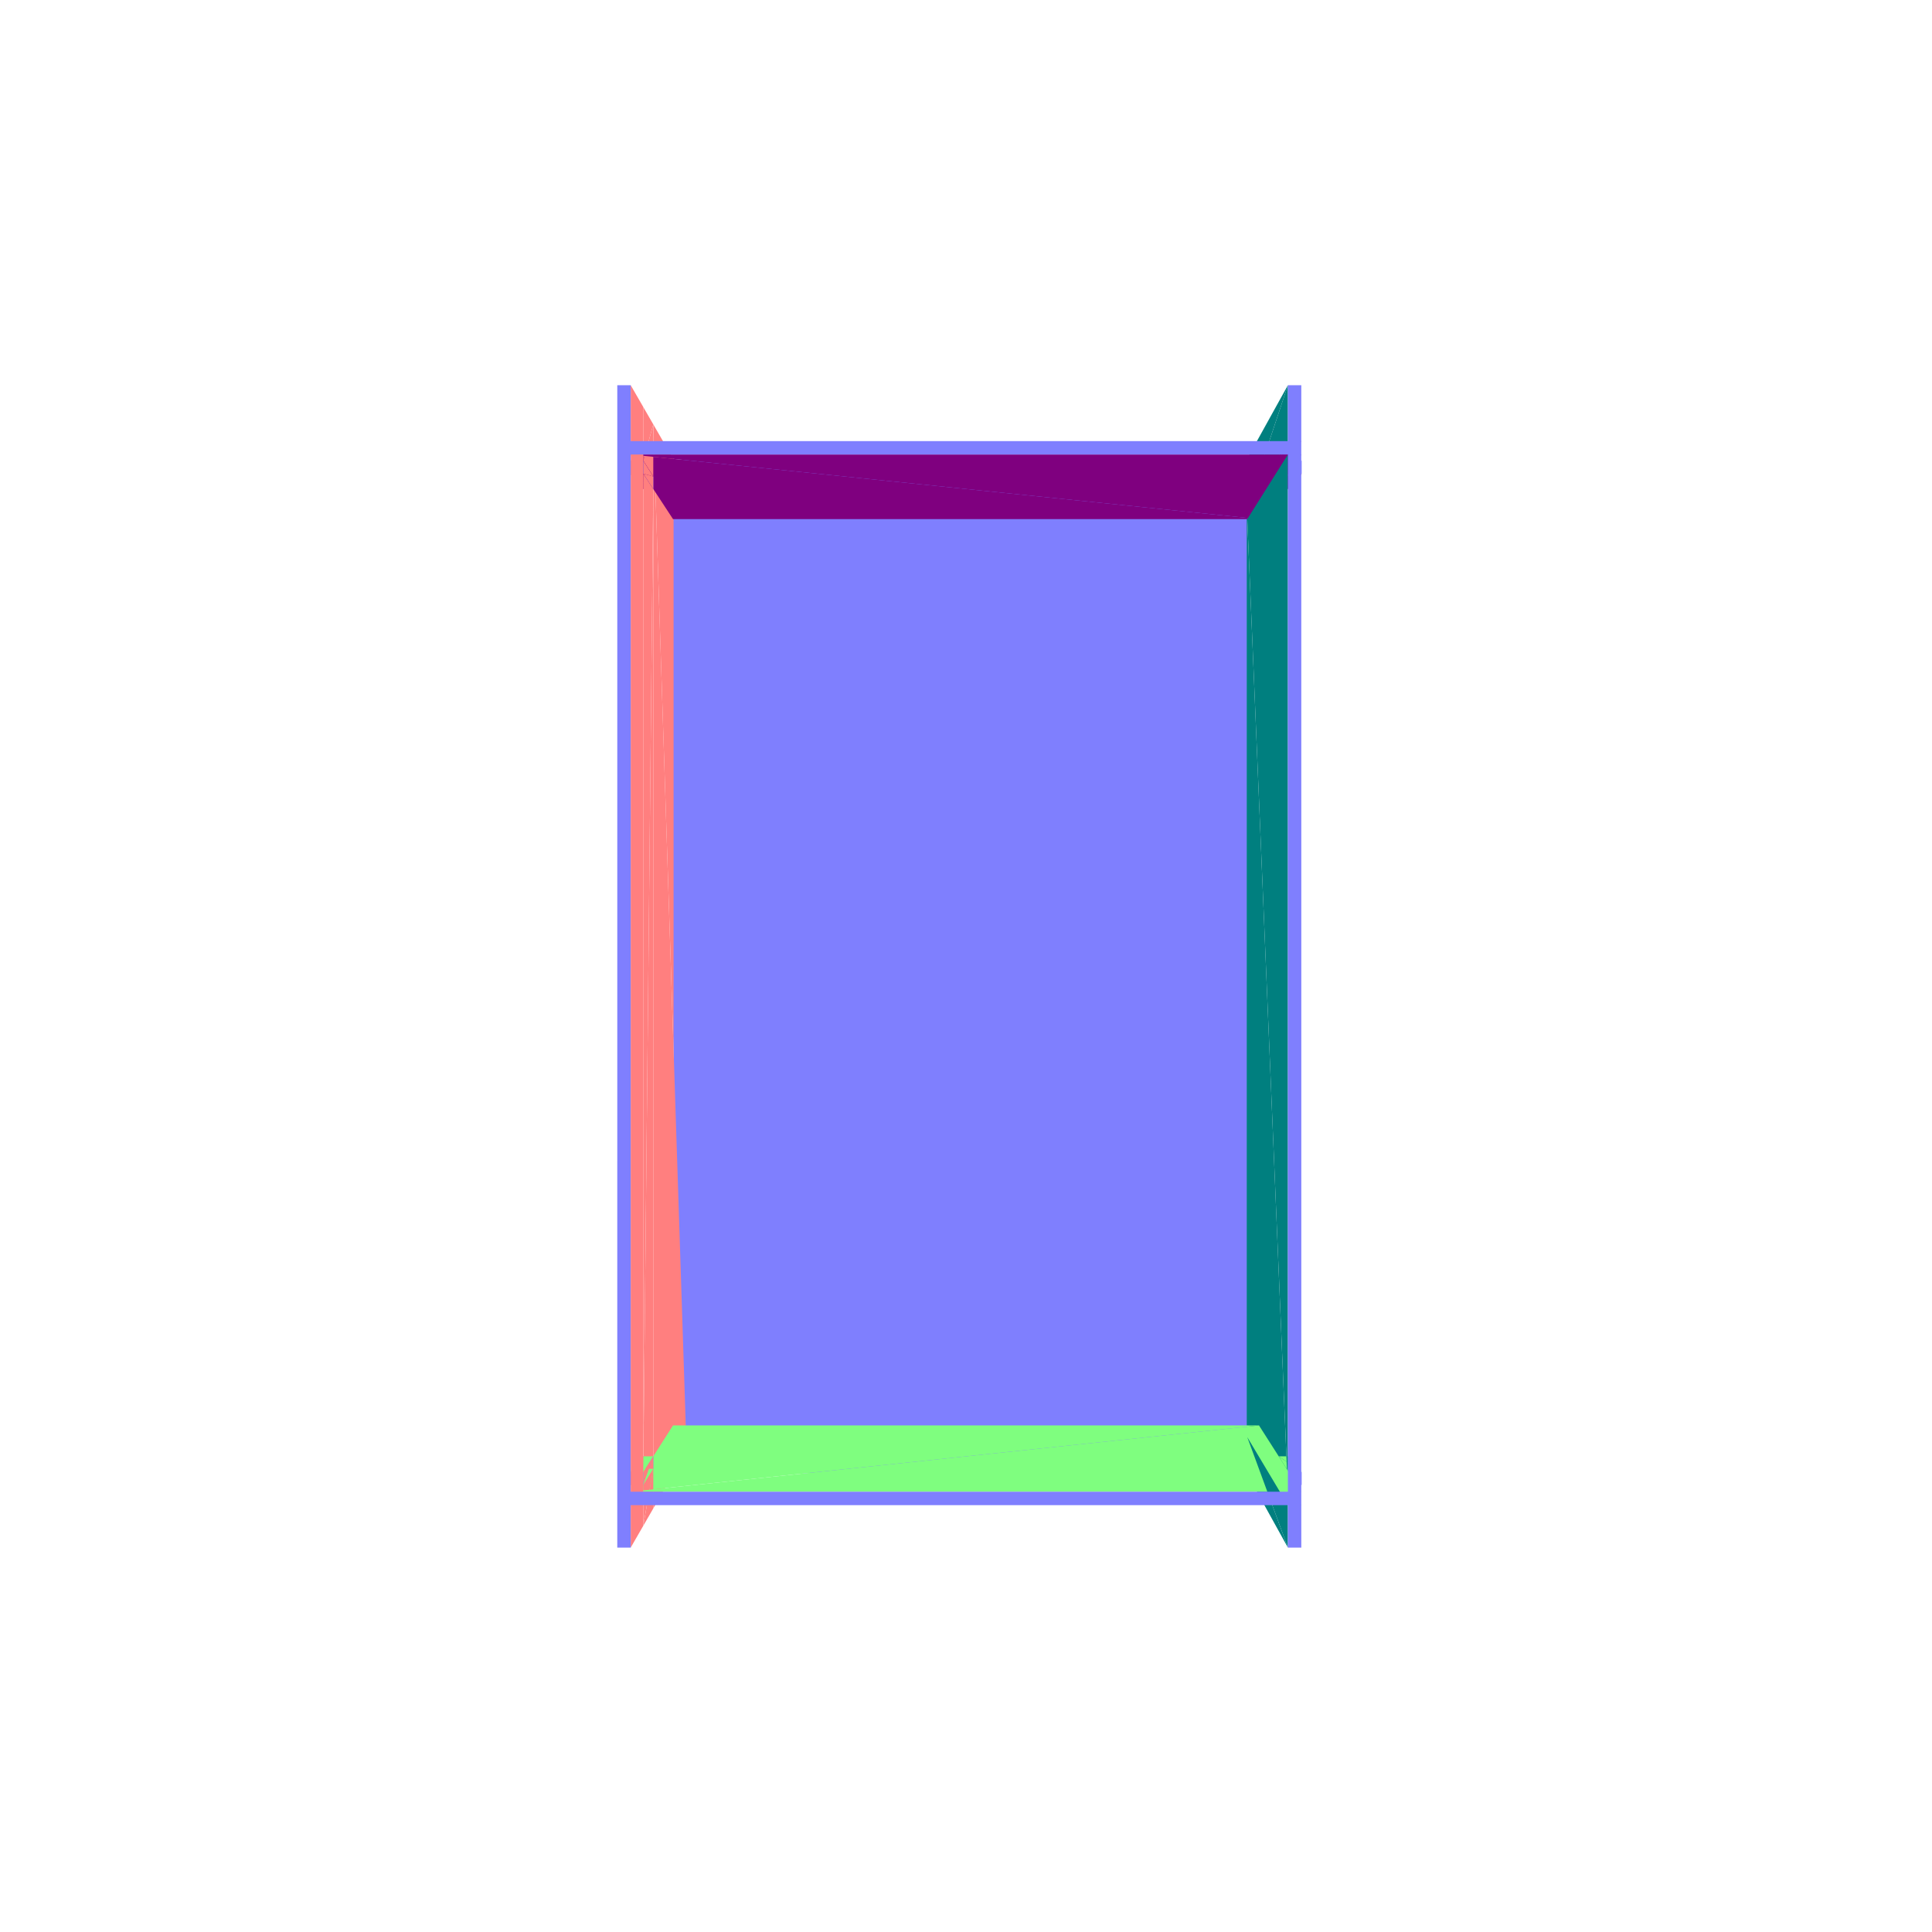
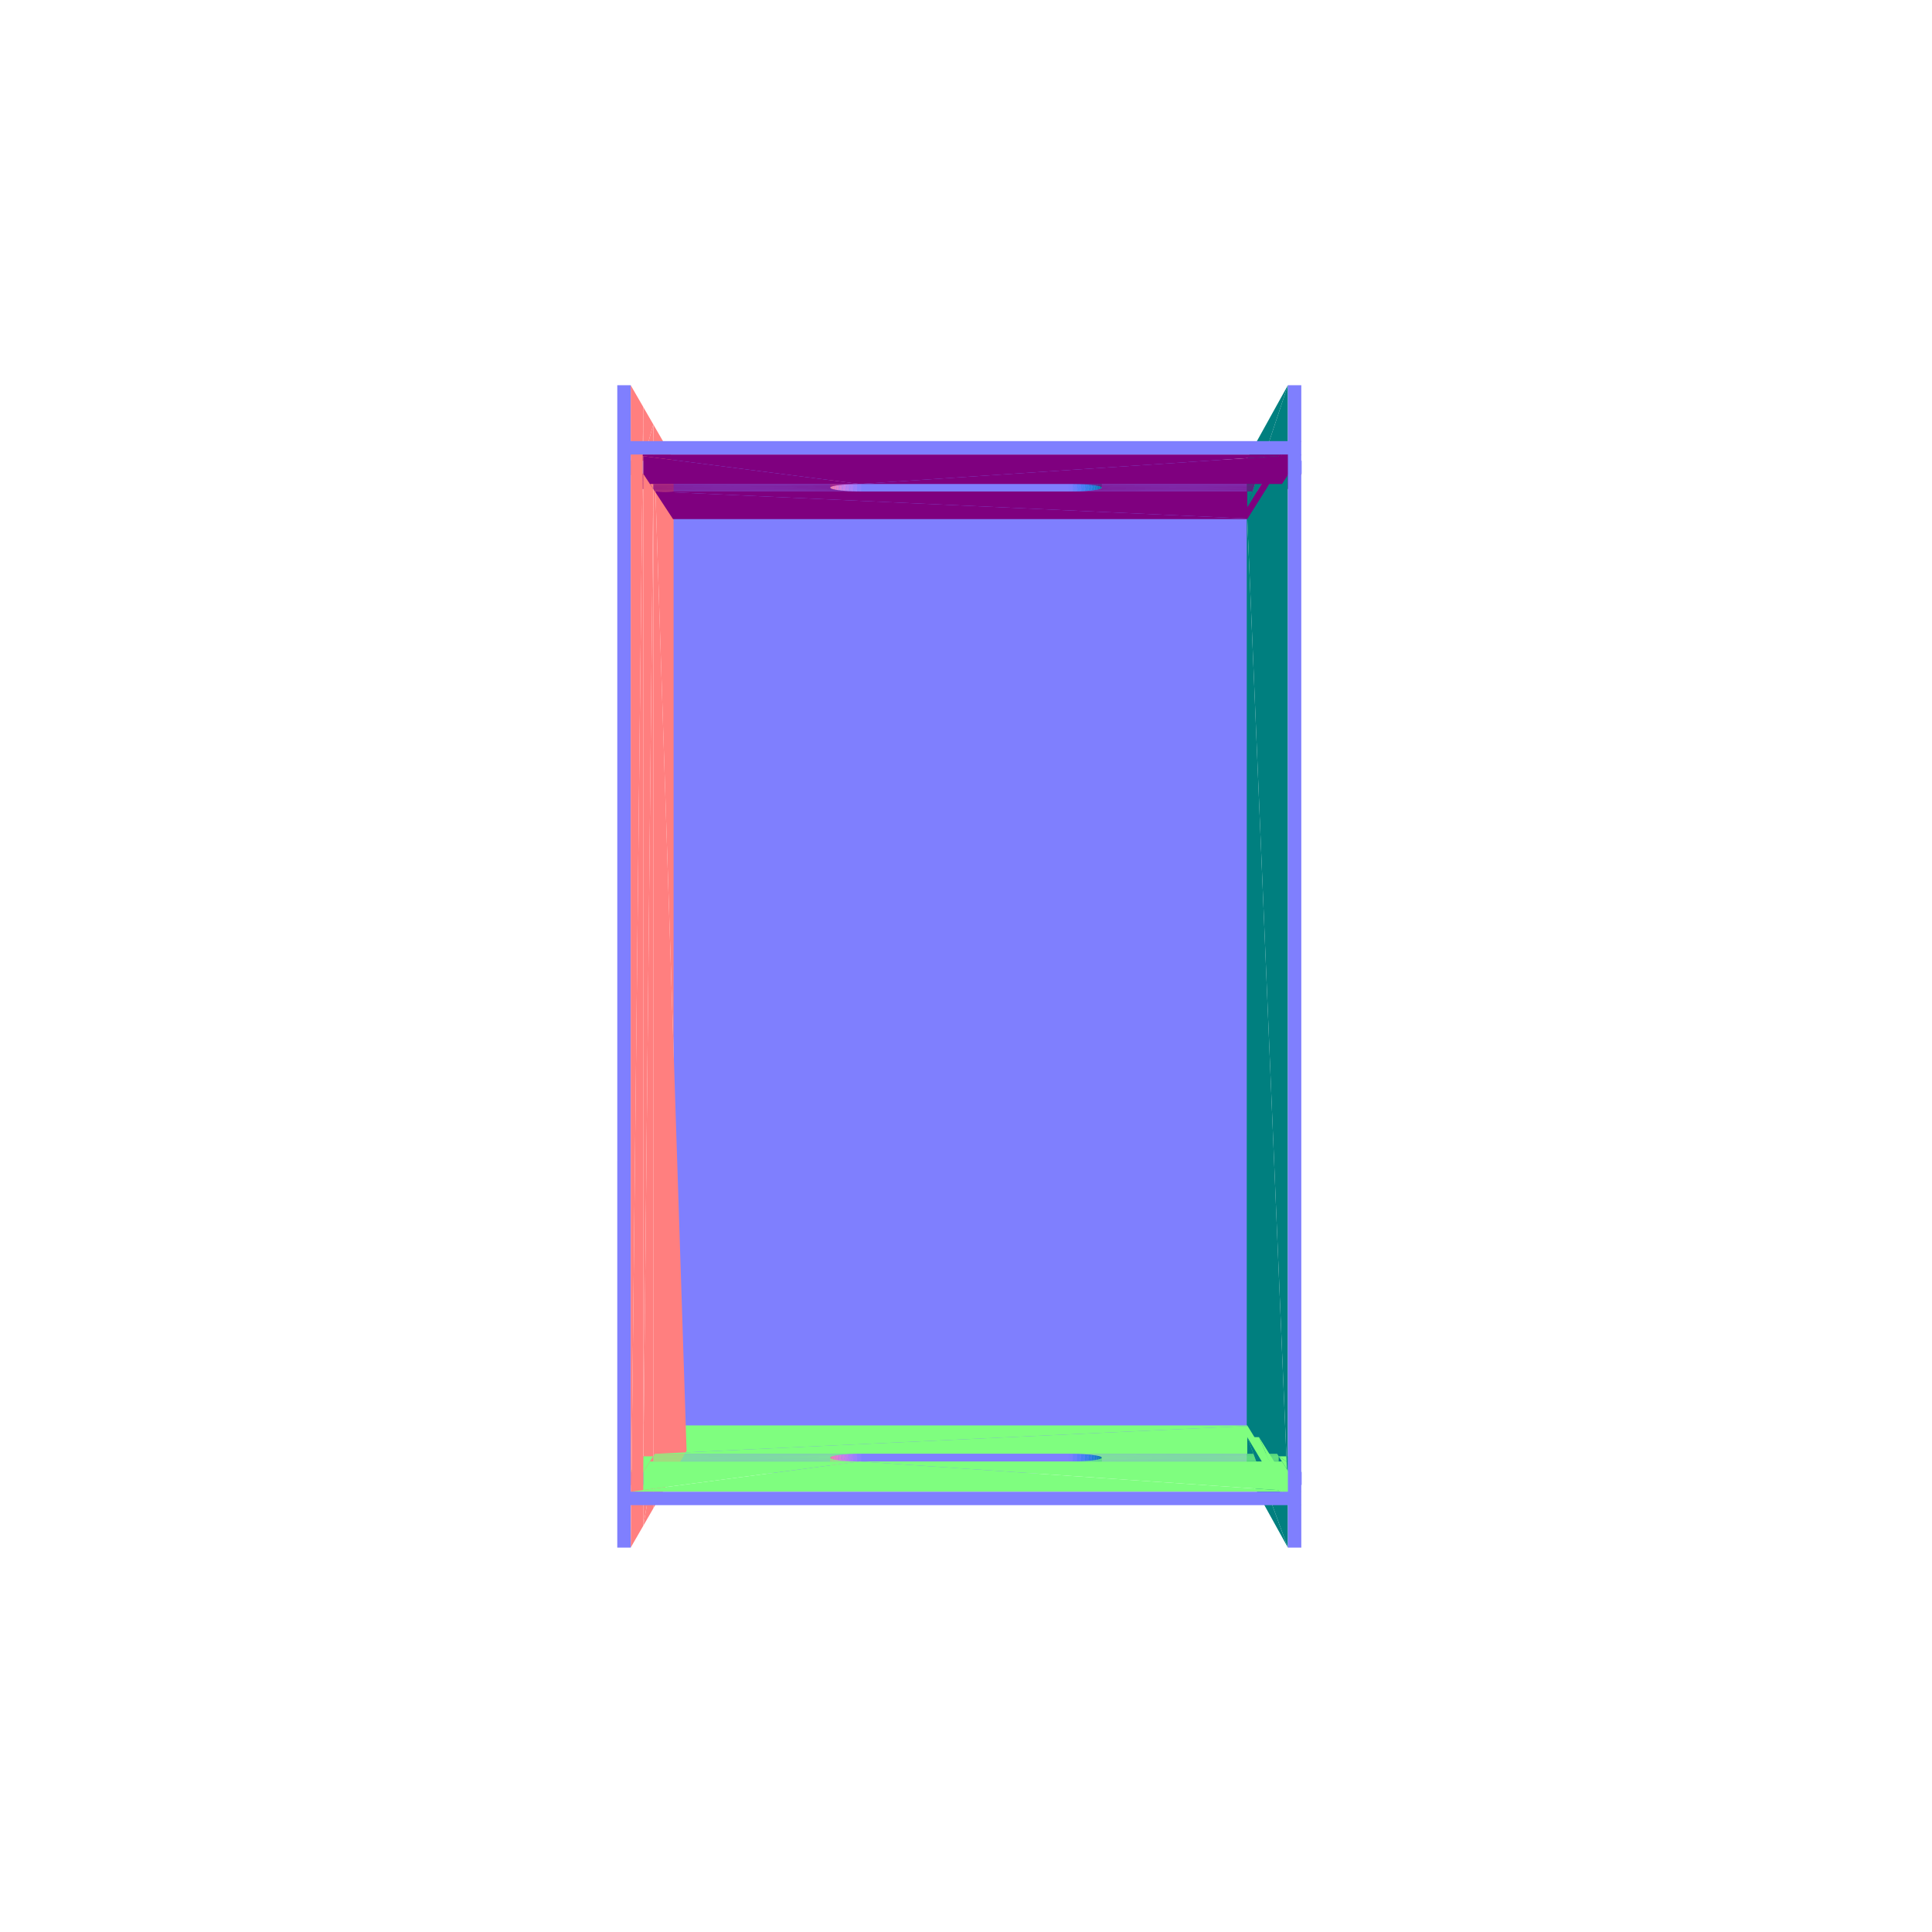
<svg xmlns="http://www.w3.org/2000/svg" viewBox="-250 -250 500 500" width="500" height="500">
  <path d="M-72.517,125.799L69.614,-125.588L-72.515,-125.588zM69.614,-125.588L-72.517,125.799L69.616,125.799z" style="fill:rgb(127,127,254)" />
-   <path d="M69.422,125.45L72.791,-131.324L69.421,-125.239zM72.791,-131.324L69.422,125.45L72.791,-118.686zM72.791,-118.686L69.422,125.45L72.791,-115.654zM72.791,-115.654L69.422,125.45L72.792,118.897zM72.792,118.897L69.422,125.45L72.792,121.93zM72.792,121.93L69.422,125.45L72.793,131.535z" style="fill:rgb(0,127,127)" />
+   <path d="M69.422,125.45L72.791,-131.324L69.421,-125.239zM72.791,-131.324L69.422,125.45L72.793,131.535z" style="fill:rgb(0,127,127)" />
  <path d="M-80.931,-140.176L-72.315,125.45L-72.313,-125.239z" style="fill:rgb(255,127,127)" />
-   <path d="M-75.679,131.28L72.65,-131.069L-75.677,-131.069zM72.65,-131.069L-75.679,131.28L72.651,131.28zM72.791,-115.654L75.824,-118.686L72.791,-118.686zM75.824,-118.686L72.791,-115.654L75.824,-115.654zM72.792,121.93L75.825,118.897L72.792,118.897zM75.825,118.897L72.792,121.93L75.826,121.93z" style="fill:rgb(127,127,254)" />
+   <path d="M-75.679,131.28L72.65,-131.069L-75.677,-131.069zM72.65,-131.069L-75.679,131.28L72.651,131.28zM72.791,-115.654L75.824,-118.686L72.791,-118.686zM75.824,-118.686L72.791,-115.654L75.824,-115.654zM72.792,118.897L75.826,121.93L75.825,118.897zM75.826,121.93L72.792,118.897L72.792,121.93z" style="fill:rgb(127,127,254)" />
+   <path d="M75.824,-115.654L-80.514,-122.814L-75.824,-115.654z" style="fill:rgb(127,0,127)" />
+   <path d="M-80.516,126.246L75.825,118.897L-75.825,118.897z" style="fill:rgb(127,254,127)" />
  <path d="M-72.315,125.45L-80.931,-140.176L-80.931,-126.688zM-72.315,125.45L-80.931,-126.688L-80.931,-123.451zM-72.315,125.45L-80.931,-123.451L-80.933,126.899zM-72.315,125.45L-80.933,126.899L-80.933,130.136zM-72.315,125.45L-80.933,130.136L-80.933,140.388z" style="fill:rgb(255,127,127)" />
+   <path d="M26.569,-122.814L75.824,-115.654L80.514,-122.814zM-27.107,-122.814L75.824,-115.654L26.569,-122.814zM-80.514,-122.814L75.824,-115.654L-27.107,-122.814z" style="fill:rgb(127,0,127)" />
+   <path d="M75.825,118.897L26.57,126.246L80.516,126.246zM75.825,118.897L-27.108,126.246L26.57,126.246zM75.825,118.897L-80.516,126.246L-27.108,126.246z" style="fill:rgb(127,254,127)" />
  <path d="M72.791,-118.686L83.305,-150.307L72.791,-131.324z" style="fill:rgb(0,127,127)" />
-   <path d="M75.824,-118.686L83.305,-135.845L72.791,-118.686zM75.824,-115.654L-86.776,-132.374L-75.824,-115.654z" style="fill:rgb(127,0,127)" />
+   <path d="M75.824,-118.686L83.305,-135.845L72.791,-118.686z" style="fill:rgb(127,0,127)" />
  <path d="M83.307,136.057L72.791,-115.654L72.792,118.897z" style="fill:rgb(0,127,127)" />
-   <path d="M-86.778,136.057L75.825,118.897L-75.825,118.897zM72.792,121.93L86.778,139.528L75.826,121.93z" style="fill:rgb(127,254,127)" />
+   <path d="M83.307,139.528L75.826,121.93L72.792,121.93z" style="fill:rgb(127,254,127)" />
  <path d="M83.307,150.52L72.792,121.93L72.793,131.535z" style="fill:rgb(0,127,127)" />
+   <path d="M-27.107,-122.814L26.569,-126.035L-27.107,-126.035zM26.569,-126.035L-27.107,-122.814L26.569,-122.814z" style="fill:rgb(127,127,254)" />
+   <path d="M26.569,-122.814L27.645,-126.039L26.569,-126.035z" style="fill:rgb(123,127,254)" />
+   <path d="M80.514,-122.814L27.645,-122.818L26.569,-122.814z" style="fill:rgb(127,0,127)" />
+   <path d="M27.645,-126.039L26.569,-122.814L27.645,-122.818z" style="fill:rgb(123,127,254)" />
+   <path d="M27.645,-122.818L80.514,-122.814L80.517,-122.818z" style="fill:rgb(127,0,127)" />
+   <path d="M-27.108,129.467L26.57,126.246L-27.108,126.246zM26.57,126.246L-27.108,129.467L26.57,129.467z" style="fill:rgb(127,127,254)" />
+   <path d="M-27.107,-126.035L-28.18,-122.827L-27.107,-122.814z" style="fill:rgb(140,127,254)" />
+   <path d="M-27.107,-122.814L-80.523,-122.827L-80.514,-122.814z" style="fill:rgb(127,0,127)" />
+   <path d="M27.646,126.25L80.516,126.246L26.57,126.246z" style="fill:rgb(127,254,127)" />
+   <path d="M26.57,129.467L27.646,126.25L26.57,126.246z" style="fill:rgb(123,127,254)" />
+   <path d="M80.516,126.246L27.646,126.25L80.519,126.25z" style="fill:rgb(127,254,127)" />
+   <path d="M27.646,126.25L26.57,129.467L27.646,129.471z" style="fill:rgb(123,127,254)" />
+   <path d="M-80.516,126.246L-28.181,126.259L-27.108,126.246z" style="fill:rgb(127,254,127)" />
+   <path d="M-27.108,126.246L-28.181,129.48L-27.108,129.467zM-28.18,-122.827L-27.107,-126.035L-28.18,-126.048z" style="fill:rgb(140,127,254)" />
+   <path d="M-80.523,-122.827L-27.107,-122.814L-28.18,-122.827z" style="fill:rgb(127,0,127)" />
+   <path d="M27.645,-122.818L28.71,-126.061L27.645,-126.039z" style="fill:rgb(106,127,253)" />
+   <path d="M80.517,-122.818L28.71,-122.84L27.645,-122.818z" style="fill:rgb(127,0,127)" />
+   <path d="M-28.181,126.259L-80.516,126.246L-80.524,126.259z" style="fill:rgb(127,254,127)" />
+   <path d="M-28.181,129.48L-27.108,126.246L-28.181,126.259z" style="fill:rgb(140,127,254)" />
+   <path d="M28.711,126.272L80.519,126.25L27.646,126.25z" style="fill:rgb(127,254,127)" />
+   <path d="M27.646,129.471L28.711,126.272L27.646,126.25zM28.71,-126.061L27.645,-122.818L28.71,-122.84z" style="fill:rgb(106,127,253)" />
+   <path d="M28.71,-122.84L80.517,-122.818L80.531,-122.84z" style="fill:rgb(127,0,127)" />
+   <path d="M80.519,126.25L28.711,126.272L80.533,126.272z" style="fill:rgb(127,254,127)" />
+   <path d="M28.711,126.272L27.646,129.471L28.711,129.493z" style="fill:rgb(106,127,253)" />
+   <path d="M-28.18,-126.048L-29.234,-122.856L-28.18,-122.827z" style="fill:rgb(157,127,251)" />
+   <path d="M-28.18,-122.827L-80.542,-122.856L-80.523,-122.827z" style="fill:rgb(127,0,127)" />
+   <path d="M-80.524,126.259L-29.234,126.289L-28.181,126.259z" style="fill:rgb(127,254,127)" />
+   <path d="M-28.181,126.259L-29.234,129.511L-28.181,129.48zM-29.234,-122.856L-28.18,-126.048L-29.234,-126.078z" style="fill:rgb(157,127,251)" />
+   <path d="M-80.542,-122.856L-28.18,-122.827L-29.234,-122.856z" style="fill:rgb(127,0,127)" />
+   <path d="M-29.234,126.289L-80.524,126.259L-80.544,126.289z" style="fill:rgb(127,254,127)" />
+   <path d="M-29.234,129.511L-28.181,126.259L-29.234,126.289z" style="fill:rgb(157,127,251)" />
+   <path d="M28.71,-122.84L29.747,-126.099L28.71,-126.061z" style="fill:rgb(89,127,249)" />
+   <path d="M80.531,-122.84L29.747,-122.877L28.71,-122.84z" style="fill:rgb(127,0,127)" />
+   <path d="M29.748,126.311L80.533,126.272L28.711,126.272z" style="fill:rgb(127,254,127)" />
+   <path d="M28.711,129.493L29.748,126.311L28.711,126.272zM29.747,-126.099L28.71,-122.84L29.747,-122.877z" style="fill:rgb(89,127,249)" />
+   <path d="M29.747,-122.877L80.531,-122.84L80.555,-122.877z" style="fill:rgb(127,0,127)" />
+   <path d="M80.533,126.272L29.748,126.311L80.557,126.311z" style="fill:rgb(127,254,127)" />
+   <path d="M29.748,126.311L28.711,129.493L29.748,129.533z" style="fill:rgb(89,127,249)" />
+   <path d="M-29.234,-126.078L-30.249,-122.902L-29.234,-122.856z" style="fill:rgb(173,127,246)" />
+   <path d="M-29.234,-122.856L-80.572,-122.902L-80.542,-122.856z" style="fill:rgb(127,0,127)" />
+   <path d="M-80.544,126.289L-30.25,126.336L-29.234,126.289z" style="fill:rgb(127,254,127)" />
+   <path d="M-29.234,126.289L-30.25,129.559L-29.234,129.511zM-30.249,-122.902L-29.234,-126.078L-30.249,-126.125z" style="fill:rgb(173,127,246)" />
+   <path d="M-80.572,-122.902L-29.234,-122.856L-30.249,-122.902z" style="fill:rgb(127,0,127)" />
+   <path d="M-30.25,126.336L-80.544,126.289L-80.574,126.336z" style="fill:rgb(127,254,127)" />
+   <path d="M-30.25,129.559L-29.234,126.289L-30.25,126.336z" style="fill:rgb(173,127,246)" />
+   <path d="M29.747,-122.877L30.737,-126.154L29.747,-126.099z" style="fill:rgb(73,127,243)" />
+   <path d="M80.555,-122.877L30.737,-122.931L29.747,-122.877z" style="fill:rgb(127,0,127)" />
+   <path d="M30.737,126.366L80.557,126.311L29.748,126.311z" style="fill:rgb(127,254,127)" />
+   <path d="M29.748,129.533L30.737,126.366L29.748,126.311zM30.737,-126.154L29.747,-122.877L30.737,-122.931z" style="fill:rgb(73,127,243)" />
+   <path d="M30.737,-122.931L80.555,-122.877L80.591,-122.931z" style="fill:rgb(127,0,127)" />
+   <path d="M80.557,126.311L30.737,126.366L80.592,126.366z" style="fill:rgb(127,254,127)" />
+   <path d="M30.737,126.366L29.748,129.533L30.737,129.589z" style="fill:rgb(73,127,243)" />
+   <path d="M-30.249,-126.125L-31.208,-122.963L-30.249,-122.902z" style="fill:rgb(188,127,239)" />
+   <path d="M-30.249,-122.902L-80.612,-122.963L-80.572,-122.902z" style="fill:rgb(127,0,127)" />
+   <path d="M-80.574,126.336L-31.209,126.399L-30.25,126.336z" style="fill:rgb(127,254,127)" />
+   <path d="M-30.25,126.336L-31.209,129.624L-30.25,129.559zM-31.208,-122.963L-30.249,-126.125L-31.208,-126.188z" style="fill:rgb(188,127,239)" />
+   <path d="M-80.612,-122.963L-30.249,-122.902L-31.208,-122.963z" style="fill:rgb(127,0,127)" />
+   <path d="M-31.209,126.399L-80.574,126.336L-80.614,126.399z" style="fill:rgb(127,254,127)" />
+   <path d="M-31.209,129.624L-30.25,126.336L-31.209,126.399z" style="fill:rgb(188,127,239)" />
+   <path d="M30.737,-122.931L31.662,-126.225L30.737,-126.154z" style="fill:rgb(58,127,234)" />
+   <path d="M80.591,-122.931L31.662,-122.999L30.737,-122.931z" style="fill:rgb(127,0,127)" />
+   <path d="M31.662,126.436L80.592,126.366L30.737,126.366z" style="fill:rgb(127,254,127)" />
+   <path d="M30.737,129.589L31.662,126.436L30.737,126.366zM31.662,-126.225L30.737,-122.931L31.662,-122.999z" style="fill:rgb(58,127,234)" />
+   <path d="M31.662,-122.999L80.591,-122.931L80.635,-122.999z" style="fill:rgb(127,0,127)" />
+   <path d="M80.592,126.366L31.662,126.436L80.637,126.436z" style="fill:rgb(127,254,127)" />
+   <path d="M31.662,126.436L30.737,129.589L31.662,129.661z" style="fill:rgb(58,127,234)" />
+   <path d="M-31.208,-126.188L-32.095,-123.039L-31.208,-122.963z" style="fill:rgb(203,127,230)" />
+   <path d="M-31.208,-122.963L-80.661,-123.039L-80.612,-122.963z" style="fill:rgb(127,0,127)" />
+   <path d="M-80.614,126.399L-32.096,126.476L-31.209,126.399z" style="fill:rgb(127,254,127)" />
+   <path d="M-31.209,126.399L-32.096,129.703L-31.209,129.624zM-32.095,-123.039L-31.208,-126.188L-32.095,-126.265z" style="fill:rgb(203,127,230)" />
+   <path d="M-80.661,-123.039L-31.208,-122.963L-32.095,-123.039z" style="fill:rgb(127,0,127)" />
+   <path d="M-32.096,126.476L-80.614,126.399L-80.663,126.476z" style="fill:rgb(127,254,127)" />
+   <path d="M-32.096,129.703L-31.209,126.399L-32.096,126.476z" style="fill:rgb(203,127,230)" />
+   <path d="M31.662,-122.999L32.506,-126.309L31.662,-126.225z" style="fill:rgb(45,127,224)" />
+   <path d="M80.635,-122.999L32.506,-123.082L31.662,-122.999z" style="fill:rgb(127,0,127)" />
+   <path d="M32.507,126.52L80.637,126.436L31.662,126.436z" style="fill:rgb(127,254,127)" />
+   <path d="M31.662,129.661L32.507,126.52L31.662,126.436zM32.506,-126.309L31.662,-122.999L32.506,-123.082z" style="fill:rgb(45,127,224)" />
+   <path d="M32.506,-123.082L80.635,-122.999L80.689,-123.082z" style="fill:rgb(127,0,127)" />
+   <path d="M80.637,126.436L32.507,126.52L80.691,126.52z" style="fill:rgb(127,254,127)" />
+   <path d="M32.507,126.52L31.662,129.661L32.507,129.748z" style="fill:rgb(45,127,224)" />
+   <path d="M-32.095,-126.265L-32.893,-123.127L-32.095,-123.039z" style="fill:rgb(216,127,219)" />
+   <path d="M-32.095,-123.039L-80.719,-123.127L-80.661,-123.039z" style="fill:rgb(127,0,127)" />
+   <path d="M-80.663,126.476L-32.894,126.567L-32.096,126.476z" style="fill:rgb(127,254,127)" />
+   <path d="M-32.096,126.476L-32.894,129.796L-32.096,129.703zM-32.893,-123.127L-32.095,-126.265L-32.893,-126.356z" style="fill:rgb(216,127,219)" />
+   <path d="M-80.719,-123.127L-32.095,-123.039L-32.893,-123.127z" style="fill:rgb(127,0,127)" />
+   <path d="M-32.894,126.567L-80.663,126.476L-80.721,126.567z" style="fill:rgb(127,254,127)" />
+   <path d="M-32.894,129.796L-32.096,126.476L-32.894,126.567z" style="fill:rgb(216,127,219)" />
+   <path d="M32.506,-123.082L33.254,-126.406L32.506,-126.309z" style="fill:rgb(32,127,213)" />
+   <path d="M80.689,-123.082L33.254,-123.176L32.506,-123.082z" style="fill:rgb(127,0,127)" />
+   <path d="M33.255,126.618L80.691,126.52L32.507,126.52z" style="fill:rgb(127,254,127)" />
+   <path d="M32.507,129.748L33.255,126.618L32.507,126.52zM33.254,-126.406L32.506,-123.082L33.254,-123.176z" style="fill:rgb(32,127,213)" />
+   <path d="M33.254,-123.176L80.689,-123.082L80.751,-123.176z" style="fill:rgb(127,0,127)" />
+   <path d="M80.691,126.52L33.255,126.618L80.753,126.618z" style="fill:rgb(127,254,127)" />
+   <path d="M33.255,126.618L32.507,129.748L33.255,129.848z" style="fill:rgb(32,127,213)" />
+   <path d="M-32.893,-126.356L-33.589,-123.228L-32.893,-123.127z" style="fill:rgb(227,127,206)" />
+   <path d="M-32.893,-123.127L-80.785,-123.228L-80.719,-123.127z" style="fill:rgb(127,0,127)" />
+   <path d="M-80.721,126.567L-33.589,126.67L-32.894,126.567z" style="fill:rgb(127,254,127)" />
+   <path d="M-32.894,126.567L-33.589,129.902L-32.894,129.796zM-33.589,-123.228L-32.893,-126.356L-33.589,-126.459z" style="fill:rgb(227,127,206)" />
+   <path d="M-80.785,-123.228L-32.893,-123.127L-33.589,-123.228z" style="fill:rgb(127,0,127)" />
+   <path d="M-33.589,126.67L-80.721,126.567L-80.787,126.67z" style="fill:rgb(127,254,127)" />
+   <path d="M-33.589,129.902L-32.894,126.567L-33.589,126.67z" style="fill:rgb(227,127,206)" />
+   <path d="M33.254,-123.176L33.894,-126.514L33.254,-126.406z" style="fill:rgb(22,127,199)" />
+   <path d="M80.751,-123.176L33.894,-123.282L33.254,-123.176z" style="fill:rgb(127,0,127)" />
+   <path d="M33.895,126.726L80.753,126.618L33.255,126.618z" style="fill:rgb(127,254,127)" />
+   <path d="M33.255,129.848L33.895,126.726L33.255,126.618zM33.894,-126.514L33.254,-123.176L33.894,-123.282z" style="fill:rgb(22,127,199)" />
+   <path d="M33.894,-123.282L80.751,-123.176L80.82,-123.282z" style="fill:rgb(127,0,127)" />
+   <path d="M80.753,126.618L33.895,126.726L80.822,126.726z" style="fill:rgb(127,254,127)" />
+   <path d="M33.895,126.726L33.255,129.848L33.895,129.959z" style="fill:rgb(22,127,199)" />
+   <path d="M-33.589,-126.459L-34.169,-123.338L-33.589,-123.228z" style="fill:rgb(237,127,192)" />
+   <path d="M-33.589,-123.228L-80.857,-123.338L-80.785,-123.228z" style="fill:rgb(127,0,127)" />
+   <path d="M-80.787,126.67L-34.17,126.783L-33.589,126.67z" style="fill:rgb(127,254,127)" />
+   <path d="M-33.589,126.67L-34.17,130.018L-33.589,129.902zM-34.169,-123.338L-33.589,-126.459L-34.169,-126.572z" style="fill:rgb(237,127,192)" />
+   <path d="M-80.857,-123.338L-33.589,-123.228L-34.169,-123.338z" style="fill:rgb(127,0,127)" />
+   <path d="M-34.17,126.783L-80.787,126.67L-80.859,126.783z" style="fill:rgb(127,254,127)" />
+   <path d="M-34.17,130.018L-33.589,126.67L-34.17,126.783z" style="fill:rgb(237,127,192)" />
+   <path d="M33.894,-123.282L34.413,-126.632L33.894,-126.514z" style="fill:rgb(13,127,185)" />
+   <path d="M80.82,-123.282L34.413,-123.396L33.894,-123.282z" style="fill:rgb(127,0,127)" />
+   <path d="M34.413,126.843L80.822,126.726L33.895,126.726z" style="fill:rgb(127,254,127)" />
+   <path d="M33.895,129.959L34.413,126.843L33.895,126.726zM34.413,-126.632L33.894,-123.282L34.413,-123.396z" style="fill:rgb(13,127,185)" />
+   <path d="M34.413,-123.396L80.82,-123.282L80.895,-123.396z" style="fill:rgb(127,0,127)" />
+   <path d="M80.822,126.726L34.413,126.843L80.897,126.843z" style="fill:rgb(127,254,127)" />
+   <path d="M34.413,126.843L33.895,129.959L34.414,130.079z" style="fill:rgb(13,127,185)" />
+   <path d="M-34.169,-126.572L-34.624,-123.456L-34.169,-123.338z" style="fill:rgb(244,127,177)" />
+   <path d="M-34.169,-123.338L-80.934,-123.456L-80.857,-123.338z" style="fill:rgb(127,0,127)" />
+   <path d="M-80.859,126.783L-34.625,126.904L-34.17,126.783z" style="fill:rgb(127,254,127)" />
+   <path d="M-34.17,126.783L-34.625,130.142L-34.17,130.018zM-34.624,-123.456L-34.169,-126.572L-34.624,-126.693z" style="fill:rgb(244,127,177)" />
+   <path d="M-80.934,-123.456L-34.169,-123.338L-34.624,-123.456z" style="fill:rgb(127,0,127)" />
+   <path d="M-34.625,126.904L-80.859,126.783L-80.936,126.904z" style="fill:rgb(127,254,127)" />
+   <path d="M-34.625,130.142L-34.17,126.783L-34.625,126.904z" style="fill:rgb(244,127,177)" />
+   <path d="M34.413,-123.396L34.801,-126.756L34.413,-126.632z" style="fill:rgb(7,127,169)" />
+   <path d="M80.895,-123.396L34.801,-123.517L34.413,-123.396z" style="fill:rgb(127,0,127)" />
+   <path d="M34.802,126.967L80.897,126.843L34.413,126.843z" style="fill:rgb(127,254,127)" />
+   <path d="M34.414,130.079L34.802,126.967L34.413,126.843z" style="fill:rgb(7,127,169)" />
  <path d="M-84.168,-123.451L-80.931,-126.688L-84.168,-126.688zM-80.931,-126.688L-84.168,-123.451L-80.931,-123.451zM-84.17,130.136L-80.933,126.899L-84.17,126.899zM-80.933,126.899L-84.17,130.136L-80.933,130.136z" style="fill:rgb(127,127,254)" />
+   <path d="M34.801,-126.756L34.413,-123.396L34.801,-123.517z" style="fill:rgb(7,127,169)" />
+   <path d="M34.801,-123.517L80.895,-123.396L80.975,-123.517z" style="fill:rgb(127,0,127)" />
+   <path d="M80.897,126.843L34.802,126.967L80.976,126.967z" style="fill:rgb(127,254,127)" />
+   <path d="M34.802,126.967L34.414,130.079L34.802,130.206z" style="fill:rgb(7,127,169)" />
+   <path d="M-34.624,-126.693L-34.944,-123.58L-34.624,-123.456z" style="fill:rgb(250,127,161)" />
+   <path d="M-34.624,-123.456L-81.015,-123.58L-80.934,-123.456z" style="fill:rgb(127,0,127)" />
+   <path d="M-80.936,126.904L-34.945,127.031L-34.625,126.904z" style="fill:rgb(127,254,127)" />
+   <path d="M-34.625,126.904L-34.945,130.272L-34.625,130.142zM-34.944,-123.58L-34.624,-126.693L-34.944,-126.82z" style="fill:rgb(250,127,161)" />
+   <path d="M-81.015,-123.58L-34.624,-123.456L-34.944,-123.58z" style="fill:rgb(127,0,127)" />
+   <path d="M-34.945,127.031L-80.936,126.904L-81.017,127.031z" style="fill:rgb(127,254,127)" />
+   <path d="M-34.945,130.272L-34.625,126.904L-34.945,127.031z" style="fill:rgb(250,127,161)" />
+   <path d="M34.801,-123.517L35.052,-126.885L34.801,-126.756z" style="fill:rgb(2,127,152)" />
+   <path d="M80.975,-123.517L35.052,-123.643L34.801,-123.517z" style="fill:rgb(127,0,127)" />
+   <path d="M35.053,127.097L80.976,126.967L34.802,126.967z" style="fill:rgb(127,254,127)" />
+   <path d="M34.802,130.206L35.053,127.097L34.802,126.967zM35.052,-126.885L34.801,-123.517L35.052,-123.643z" style="fill:rgb(2,127,152)" />
+   <path d="M35.052,-123.643L80.975,-123.517L81.057,-123.643z" style="fill:rgb(127,0,127)" />
+   <path d="M80.976,126.967L35.053,127.097L81.059,127.097z" style="fill:rgb(127,254,127)" />
+   <path d="M35.053,127.097L34.802,130.206L35.053,130.339z" style="fill:rgb(2,127,152)" />
+   <path d="M-34.944,-126.82L-35.125,-123.707L-34.944,-123.58z" style="fill:rgb(253,127,144)" />
+   <path d="M-34.944,-123.58L-81.099,-123.707L-81.015,-123.58z" style="fill:rgb(127,0,127)" />
+   <path d="M-81.017,127.031L-35.126,127.162L-34.945,127.031z" style="fill:rgb(127,254,127)" />
+   <path d="M-34.945,127.031L-35.126,130.406L-34.945,130.272zM-35.125,-123.707L-34.944,-126.82L-35.125,-126.951z" style="fill:rgb(253,127,144)" />
+   <path d="M-81.099,-123.707L-34.944,-123.58L-35.125,-123.707z" style="fill:rgb(127,0,127)" />
+   <path d="M-35.126,127.162L-81.017,127.031L-81.101,127.162z" style="fill:rgb(127,254,127)" />
+   <path d="M-35.126,130.406L-34.945,127.031L-35.126,127.162z" style="fill:rgb(253,127,144)" />
+   <path d="M35.052,-123.643L35.161,-127.017L35.052,-126.885z" style="fill:rgb(0,127,136)" />
+   <path d="M81.057,-123.643L35.161,-123.771L35.052,-123.643z" style="fill:rgb(127,0,127)" />
+   <path d="M35.162,127.228L81.059,127.097L35.053,127.097z" style="fill:rgb(127,254,127)" />
+   <path d="M35.053,130.339L35.162,127.228L35.053,127.097zM35.161,-127.017L35.052,-123.643L35.161,-123.771z" style="fill:rgb(0,127,136)" />
+   <path d="M35.161,-123.771L81.057,-123.643L81.141,-123.771z" style="fill:rgb(127,0,127)" />
+   <path d="M81.059,127.097L35.162,127.228L81.143,127.228z" style="fill:rgb(127,254,127)" />
+   <path d="M35.162,127.228L35.053,130.339L35.162,130.474z" style="fill:rgb(0,127,136)" />
+   <path d="M-35.125,-126.951L-35.161,-123.836L-35.125,-123.707z" style="fill:rgb(255,127,127)" />
+   <path d="M-35.125,-123.707L-81.183,-123.836L-81.099,-123.707z" style="fill:rgb(127,0,127)" />
+   <path d="M-81.101,127.162L-35.162,127.295L-35.126,127.162z" style="fill:rgb(127,254,127)" />
+   <path d="M-35.126,127.162L-35.162,130.542L-35.126,130.406zM-35.161,-123.836L-35.125,-126.951L-35.161,-127.083z" style="fill:rgb(255,127,127)" />
+   <path d="M-81.183,-123.836L-35.125,-123.707L-35.161,-123.836z" style="fill:rgb(127,0,127)" />
+   <path d="M-35.162,127.295L-81.101,127.162L-81.185,127.295z" style="fill:rgb(127,254,127)" />
+   <path d="M-35.162,130.542L-35.126,127.162L-35.162,127.295z" style="fill:rgb(255,127,127)" />
+   <path d="M81.226,-123.9L35.161,-123.771L81.141,-123.771z" style="fill:rgb(127,0,127)" />
+   <path d="M35.162,127.228L81.228,127.361L81.143,127.228z" style="fill:rgb(127,254,127)" />
+   <path d="M35.161,-123.771L81.226,-123.9L35.125,-123.9z" style="fill:rgb(127,0,127)" />
+   <path d="M81.228,127.361L35.162,127.228L35.126,127.361z" style="fill:rgb(127,254,127)" />
+   <path d="M-35.161,-123.836L-81.267,-123.964L-81.183,-123.836z" style="fill:rgb(127,0,127)" />
+   <path d="M-81.185,127.295L-35.054,127.426L-35.162,127.295z" style="fill:rgb(127,254,127)" />
+   <path d="M-81.267,-123.964L-35.161,-123.836L-35.053,-123.964z" style="fill:rgb(127,0,127)" />
+   <path d="M-35.054,127.426L-81.185,127.295L-81.269,127.426z" style="fill:rgb(127,254,127)" />
+   <path d="M81.309,-124.027L35.125,-123.9L81.226,-123.9z" style="fill:rgb(127,0,127)" />
+   <path d="M35.126,127.361L81.311,127.491L81.228,127.361z" style="fill:rgb(127,254,127)" />
+   <path d="M35.125,-123.9L81.309,-124.027L34.945,-124.027z" style="fill:rgb(127,0,127)" />
+   <path d="M81.311,127.491L35.126,127.361L34.946,127.491z" style="fill:rgb(127,254,127)" />
+   <path d="M-35.053,-123.964L-81.349,-124.089L-81.267,-123.964z" style="fill:rgb(127,0,127)" />
+   <path d="M-81.269,127.426L-34.802,127.554L-35.054,127.426z" style="fill:rgb(127,254,127)" />
+   <path d="M-81.349,-124.089L-35.053,-123.964L-34.801,-124.089z" style="fill:rgb(127,0,127)" />
+   <path d="M-34.802,127.554L-81.269,127.426L-81.351,127.554z" style="fill:rgb(127,254,127)" />
+   <path d="M81.389,-124.149L34.945,-124.027L81.309,-124.027z" style="fill:rgb(127,0,127)" />
+   <path d="M34.946,127.491L81.391,127.616L81.311,127.491z" style="fill:rgb(127,254,127)" />
+   <path d="M34.945,-124.027L81.389,-124.149L34.623,-124.149z" style="fill:rgb(127,0,127)" />
+   <path d="M81.391,127.616L34.946,127.491L34.624,127.616z" style="fill:rgb(127,254,127)" />
+   <path d="M-34.801,-124.089L-81.427,-124.208L-81.349,-124.089z" style="fill:rgb(127,0,127)" />
+   <path d="M-81.351,127.554L-34.411,127.677L-34.802,127.554z" style="fill:rgb(127,254,127)" />
+   <path d="M-81.427,-124.208L-34.801,-124.089L-34.41,-124.208z" style="fill:rgb(127,0,127)" />
+   <path d="M-34.411,127.677L-81.351,127.554L-81.429,127.677z" style="fill:rgb(127,254,127)" />
+   <path d="M81.465,-124.265L34.623,-124.149L81.389,-124.149z" style="fill:rgb(127,0,127)" />
+   <path d="M34.624,127.616L81.467,127.735L81.391,127.616z" style="fill:rgb(127,254,127)" />
+   <path d="M34.623,-124.149L81.465,-124.265L34.164,-124.265z" style="fill:rgb(127,0,127)" />
+   <path d="M81.467,127.735L34.624,127.616L34.165,127.735z" style="fill:rgb(127,254,127)" />
+   <path d="M-34.41,-124.208L-81.501,-124.32L-81.427,-124.208z" style="fill:rgb(127,0,127)" />
+   <path d="M-81.429,127.677L-33.887,127.792L-34.411,127.677z" style="fill:rgb(127,254,127)" />
+   <path d="M-81.501,-124.32L-34.41,-124.208L-33.886,-124.32z" style="fill:rgb(127,0,127)" />
+   <path d="M-33.887,127.792L-81.429,127.677L-81.503,127.792z" style="fill:rgb(127,254,127)" />
+   <path d="M81.535,-124.373L34.164,-124.265L81.465,-124.265z" style="fill:rgb(127,0,127)" />
+   <path d="M34.165,127.735L81.537,127.845L81.467,127.735z" style="fill:rgb(127,254,127)" />
+   <path d="M34.164,-124.265L81.535,-124.373L33.577,-124.373z" style="fill:rgb(127,0,127)" />
+   <path d="M81.537,127.845L34.165,127.735L33.578,127.845z" style="fill:rgb(127,254,127)" />
+   <path d="M-33.886,-124.32L-81.568,-124.422L-81.501,-124.32z" style="fill:rgb(127,0,127)" />
+   <path d="M-81.503,127.792L-33.239,127.896L-33.887,127.792z" style="fill:rgb(127,254,127)" />
+   <path d="M-81.568,-124.422L-33.886,-124.32L-33.239,-124.422z" style="fill:rgb(127,0,127)" />
+   <path d="M-33.239,127.896L-81.503,127.792L-81.57,127.896z" style="fill:rgb(127,254,127)" />
+   <path d="M81.598,-124.469L33.577,-124.373L81.535,-124.373z" style="fill:rgb(127,0,127)" />
+   <path d="M33.578,127.845L81.6,127.945L81.537,127.845z" style="fill:rgb(127,254,127)" />
+   <path d="M33.577,-124.373L81.598,-124.469L32.872,-124.469z" style="fill:rgb(127,0,127)" />
+   <path d="M81.6,127.945L33.578,127.845L32.873,127.945z" style="fill:rgb(127,254,127)" />
+   <path d="M-33.239,-124.422L-81.627,-124.513L-81.568,-124.422z" style="fill:rgb(127,0,127)" />
+   <path d="M-81.57,127.896L-32.48,127.989L-33.239,127.896z" style="fill:rgb(127,254,127)" />
+   <path d="M-81.627,-124.513L-33.239,-124.422L-32.479,-124.513z" style="fill:rgb(127,0,127)" />
+   <path d="M-32.48,127.989L-81.57,127.896L-81.629,127.989z" style="fill:rgb(127,254,127)" />
+   <path d="M81.653,-124.553L32.872,-124.469L81.598,-124.469z" style="fill:rgb(127,0,127)" />
+   <path d="M32.873,127.945L81.655,128.031L81.6,127.945z" style="fill:rgb(127,254,127)" />
+   <path d="M32.872,-124.469L81.653,-124.553L32.061,-124.553z" style="fill:rgb(127,0,127)" />
+   <path d="M81.655,128.031L32.873,127.945L32.062,128.031z" style="fill:rgb(127,254,127)" />
+   <path d="M-32.479,-124.513L-81.678,-124.59L-81.627,-124.513z" style="fill:rgb(127,0,127)" />
+   <path d="M-81.629,127.989L-31.622,128.069L-32.48,127.989z" style="fill:rgb(127,254,127)" />
+   <path d="M-81.678,-124.59L-32.479,-124.513L-31.621,-124.59z" style="fill:rgb(127,0,127)" />
+   <path d="M-31.622,128.069L-81.629,127.989L-81.68,128.069z" style="fill:rgb(127,254,127)" />
+   <path d="M81.7,-124.624L32.061,-124.553L81.653,-124.553z" style="fill:rgb(127,0,127)" />
+   <path d="M32.062,128.031L81.701,128.103L81.655,128.031z" style="fill:rgb(127,254,127)" />
+   <path d="M32.061,-124.553L81.7,-124.624L31.16,-124.624z" style="fill:rgb(127,0,127)" />
+   <path d="M81.701,128.103L32.062,128.031L31.16,128.103z" style="fill:rgb(127,254,127)" />
+   <path d="M-31.621,-124.59L-81.719,-124.653L-81.678,-124.59z" style="fill:rgb(127,0,127)" />
+   <path d="M-81.68,128.069L-30.68,128.133L-31.622,128.069z" style="fill:rgb(127,254,127)" />
+   <path d="M-81.719,-124.653L-31.621,-124.59L-30.679,-124.653z" style="fill:rgb(127,0,127)" />
+   <path d="M-30.68,128.133L-81.68,128.069L-81.721,128.133z" style="fill:rgb(127,254,127)" />
+   <path d="M81.736,-124.679L31.16,-124.624L81.7,-124.624z" style="fill:rgb(127,0,127)" />
+   <path d="M31.16,128.103L81.738,128.16L81.701,128.103z" style="fill:rgb(127,254,127)" />
+   <path d="M31.16,-124.624L81.736,-124.679L30.183,-124.679z" style="fill:rgb(127,0,127)" />
+   <path d="M81.738,128.16L31.16,128.103L30.184,128.16z" style="fill:rgb(127,254,127)" />
+   <path d="M-30.679,-124.653L-81.75,-124.7L-81.719,-124.653z" style="fill:rgb(127,0,127)" />
+   <path d="M-81.721,128.133L-29.673,128.182L-30.68,128.133z" style="fill:rgb(127,254,127)" />
+   <path d="M-81.75,-124.7L-30.679,-124.653L-29.672,-124.7z" style="fill:rgb(127,0,127)" />
+   <path d="M-29.673,128.182L-81.721,128.133L-81.752,128.182z" style="fill:rgb(127,254,127)" />
+   <path d="M81.761,-124.718L30.183,-124.679L81.736,-124.679z" style="fill:rgb(127,0,127)" />
+   <path d="M30.184,128.16L81.763,128.199L81.738,128.16z" style="fill:rgb(127,254,127)" />
+   <path d="M30.183,-124.679L81.761,-124.718L29.149,-124.718z" style="fill:rgb(127,0,127)" />
+   <path d="M81.763,128.199L30.184,128.16L29.15,128.199z" style="fill:rgb(127,254,127)" />
+   <path d="M-29.672,-124.7L-81.77,-124.731L-81.75,-124.7z" style="fill:rgb(127,0,127)" />
+   <path d="M-81.752,128.182L-28.617,128.213L-29.673,128.182z" style="fill:rgb(127,254,127)" />
+   <path d="M-81.77,-124.731L-29.672,-124.7L-28.617,-124.731z" style="fill:rgb(127,0,127)" />
+   <path d="M-28.617,128.213L-81.752,128.182L-81.772,128.213z" style="fill:rgb(127,254,127)" />
+   <path d="M81.775,-124.739L29.149,-124.718L81.761,-124.718z" style="fill:rgb(127,0,127)" />
+   <path d="M29.15,128.199L81.777,128.222L81.763,128.199z" style="fill:rgb(127,254,127)" />
+   <path d="M29.149,-124.718L81.775,-124.739L28.077,-124.739zM-28.617,-124.731L-81.778,-124.744L-81.77,-124.731z" style="fill:rgb(127,0,127)" />
+   <path d="M81.777,128.222L29.15,128.199L28.078,128.222zM-81.772,128.213L-27.533,128.226L-28.617,128.213z" style="fill:rgb(127,254,127)" />
+   <path d="M-81.778,-124.744L-28.617,-124.731L-27.533,-124.744zM81.778,-124.744L28.077,-124.739L81.775,-124.739zM28.077,-124.739L81.778,-124.744L26.986,-124.744z" style="fill:rgb(127,0,127)" />
+   <path d="M-27.533,128.226L-81.772,128.213L-81.78,128.226zM28.078,128.222L81.78,128.226L81.777,128.222zM81.78,128.226L28.078,128.222L26.987,128.226z" style="fill:rgb(127,254,127)" />
  <path d="M-80.931,-140.176L-83.528,-130.756L-80.931,-126.688z" style="fill:rgb(255,127,127)" />
  <path d="M-80.931,-126.688L-86.869,-130.756L-84.168,-126.688z" style="fill:rgb(127,0,127)" />
  <path d="M80.931,-123.451L83.528,-130.756L80.931,-126.688z" style="fill:rgb(0,127,127)" />
  <path d="M-80.931,-126.688L-83.528,-127.415L-80.931,-123.451z" style="fill:rgb(255,127,127)" />
  <path d="M84.168,-123.451L83.528,-127.415L80.931,-123.451zM-80.931,-123.451L-86.869,-127.415L-84.168,-123.451z" style="fill:rgb(127,0,127)" />
  <path d="M-80.931,-123.451L-83.53,130.967L-80.933,126.899z" style="fill:rgb(255,127,127)" />
  <path d="M80.933,126.899L86.871,130.967L84.17,126.899zM-84.17,126.899L-83.53,130.967L-80.933,126.899z" style="fill:rgb(127,254,127)" />
  <path d="M80.933,130.136L83.53,130.967L80.933,126.899z" style="fill:rgb(0,127,127)" />
  <path d="M-80.933,126.899L-83.53,134.309L-80.933,130.136z" style="fill:rgb(255,127,127)" />
  <path d="M-84.17,130.136L-83.53,134.309L-80.933,130.136z" style="fill:rgb(127,254,127)" />
  <path d="M-80.933,130.136L-83.53,144.889L-80.933,140.388zM-83.528,-130.756L-80.931,-140.176L-83.528,-144.677z" style="fill:rgb(255,127,127)" />
  <path d="M-86.869,-130.756L-80.931,-126.688L-83.528,-130.756z" style="fill:rgb(127,0,127)" />
  <path d="M-83.528,-127.415L-80.931,-126.688L-83.528,-130.756z" style="fill:rgb(255,127,127)" />
  <path d="M83.528,-130.756L80.931,-123.451L83.528,-127.415z" style="fill:rgb(0,127,127)" />
  <path d="M83.528,-127.415L84.168,-123.451L86.869,-127.415zM-86.869,-127.415L-80.931,-123.451L-83.528,-127.415z" style="fill:rgb(127,0,127)" />
  <path d="M-83.53,130.967L-80.931,-123.451L-83.528,-127.415z" style="fill:rgb(255,127,127)" />
  <path d="M86.871,130.967L80.933,126.899L83.53,130.967zM-83.53,130.967L-84.17,126.899L-86.871,130.967z" style="fill:rgb(127,254,127)" />
  <path d="M-83.53,134.309L-80.933,126.899L-83.53,130.967z" style="fill:rgb(255,127,127)" />
  <path d="M83.53,130.967L80.933,130.136L83.53,134.309z" style="fill:rgb(0,127,127)" />
  <path d="M-83.53,134.309L-84.17,130.136L-86.871,134.309z" style="fill:rgb(127,254,127)" />
  <path d="M-83.53,144.889L-80.933,130.136L-83.53,134.309z" style="fill:rgb(255,127,127)" />
  <path d="M83.305,-150.307L72.791,-118.686L83.305,-135.845z" style="fill:rgb(0,127,127)" />
-   <path d="M83.305,-135.845L75.824,-118.686L86.776,-135.845zM-86.776,-132.374L75.824,-115.654L86.776,-132.374z" style="fill:rgb(127,0,127)" />
+   <path d="M83.305,-135.845L75.824,-118.686L86.776,-135.845z" style="fill:rgb(127,0,127)" />
  <path d="M72.791,-115.654L83.307,136.057L83.305,-132.374z" style="fill:rgb(0,127,127)" />
-   <path d="M75.825,118.897L-86.778,136.057L86.778,136.057zM86.778,139.528L72.792,121.93L83.307,139.528z" style="fill:rgb(127,254,127)" />
+   <path d="M75.826,121.93L83.307,139.528L86.778,139.528z" style="fill:rgb(127,254,127)" />
  <path d="M72.792,121.93L83.307,150.52L83.307,139.528z" style="fill:rgb(0,127,127)" />
+   <path d="M86.776,-132.374L26.986,-124.744L81.778,-124.744zM86.776,-132.374L-27.533,-124.744L26.986,-124.744zM-27.533,-124.744L-86.776,-132.374L-81.778,-124.744z" style="fill:rgb(127,0,127)" />
+   <path d="M26.987,128.226L86.778,136.057L81.78,128.226zM-27.533,128.226L86.778,136.057L26.987,128.226zM-86.778,136.057L-27.533,128.226L-81.78,128.226z" style="fill:rgb(127,254,127)" />
  <path d="M83.528,-127.415L86.869,-130.756L83.528,-130.756zM-86.869,-127.415L-83.528,-130.756L-86.869,-130.756zM86.869,-130.756L83.528,-127.415L86.869,-127.415zM-83.528,-130.756L-86.869,-127.415L-83.528,-127.415zM83.53,134.309L86.871,130.967L83.53,130.967zM-86.871,134.309L-83.53,130.967L-86.871,130.967zM86.871,130.967L83.53,134.309L86.871,134.309zM-83.53,130.967L-86.871,134.309L-83.53,134.309z" style="fill:rgb(127,127,254)" />
-   <path d="M-83.528,-144.677L-86.778,150.52L-83.528,-130.756zM-83.528,-130.756L-86.778,150.52L-83.528,-127.415zM-83.528,-127.415L-86.778,150.52L-83.53,130.967zM-83.53,130.967L-86.778,150.52L-83.53,134.309zM-83.53,134.309L-86.778,150.52L-83.53,144.889zM-86.778,150.52L-83.528,-144.677L-86.776,-150.307z" style="fill:rgb(255,127,127)" />
+   <path d="M-83.528,-144.677L-86.778,150.52L-83.528,-130.756zM-83.528,-130.756L-86.778,150.52L-83.528,-127.415zM-83.528,-127.415L-86.778,150.52L-83.53,130.967zM-83.53,130.967L-86.778,150.52L-83.53,134.309zM-83.53,134.309L-86.778,150.52L-83.53,144.889z" style="fill:rgb(255,127,127)" />
+   <path d="M-86.776,-132.374L-27.533,-124.744L86.776,-132.374z" style="fill:rgb(127,0,127)" />
+   <path d="M-27.533,128.226L-86.778,136.057L86.778,136.057z" style="fill:rgb(127,254,127)" />
+   <path d="M-86.778,150.52L-83.528,-144.677L-86.776,-150.307z" style="fill:rgb(255,127,127)" />
  <path d="M83.305,-135.845L86.776,-150.307L83.305,-150.307zM86.776,-150.307L83.305,-135.845L86.776,-135.845zM-86.776,-132.374L86.776,-135.845L-86.776,-135.845zM86.776,-135.845L-86.776,-132.374L86.776,-132.374zM-90.249,150.52L-86.776,-150.307L-90.247,-150.307zM83.307,136.057L86.776,-132.374L83.305,-132.374zM86.776,-132.374L83.307,136.057L86.778,136.057zM-86.776,-150.307L-90.249,150.52L-86.778,150.52zM-86.778,139.528L86.778,136.057L-86.778,136.057zM86.778,136.057L-86.778,139.528L86.778,139.528zM83.307,150.52L86.778,139.528L83.307,139.528zM86.778,139.528L83.307,150.52L86.778,150.52z" style="fill:rgb(127,127,254)" />
</svg>
